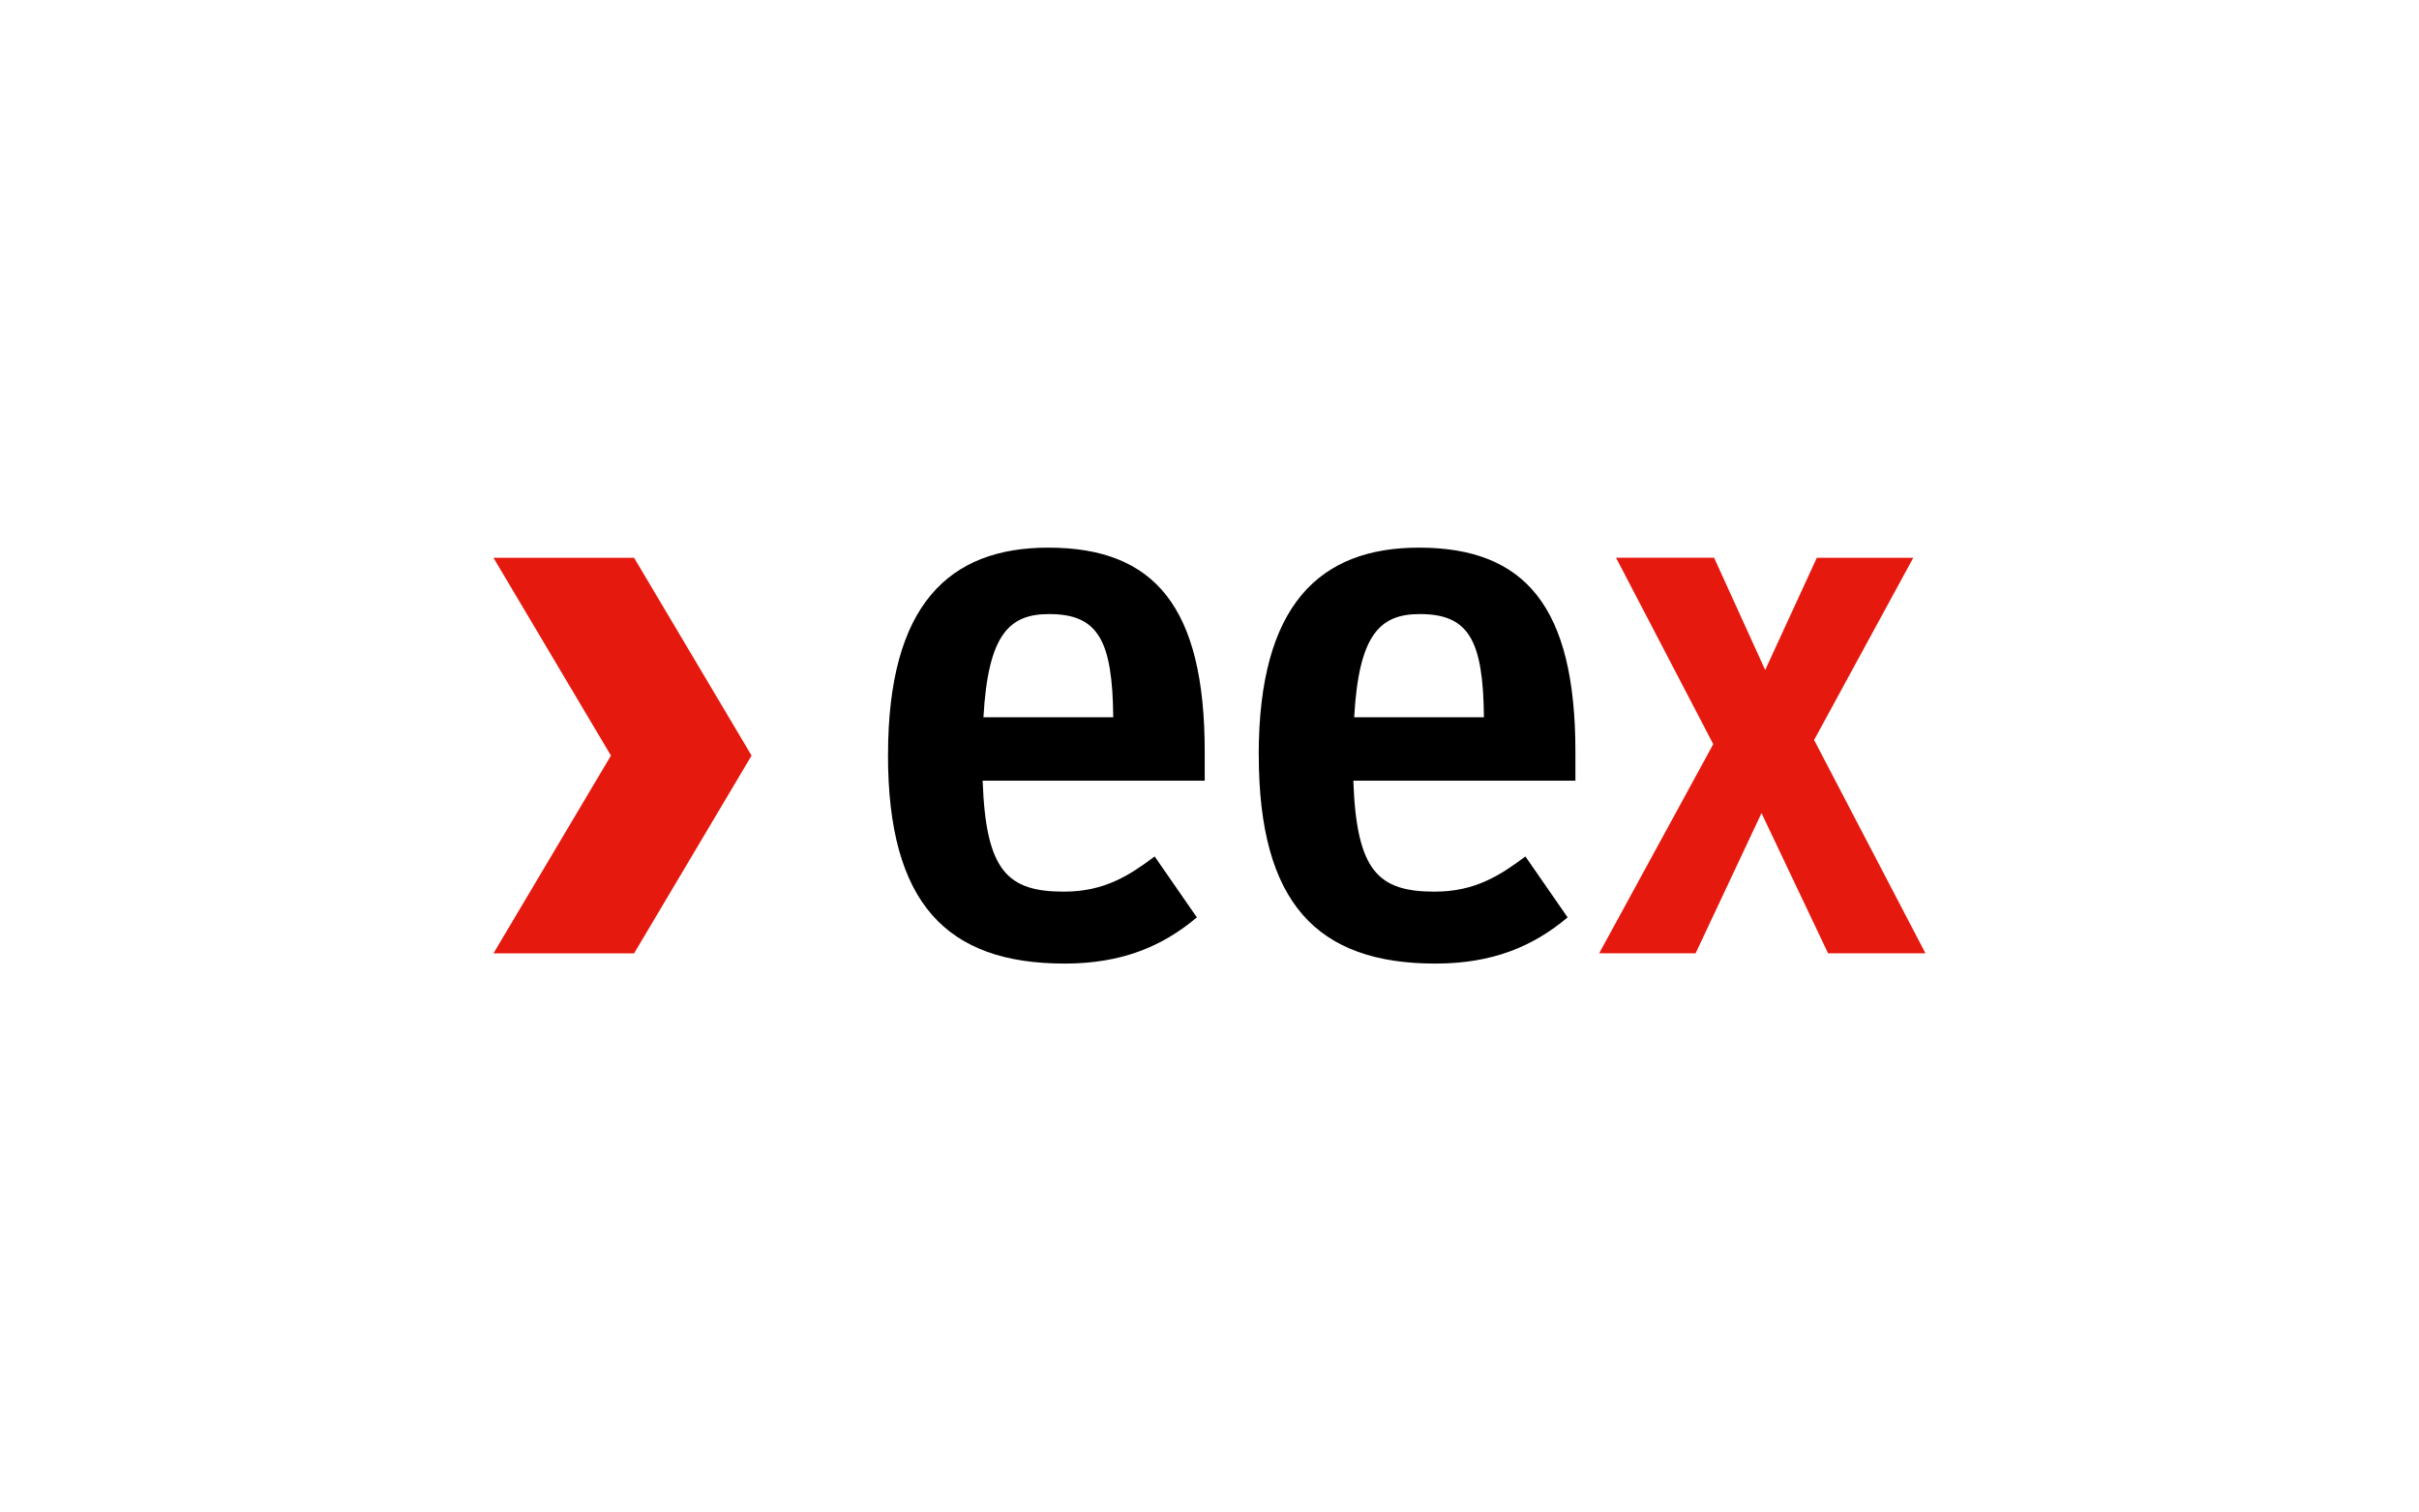
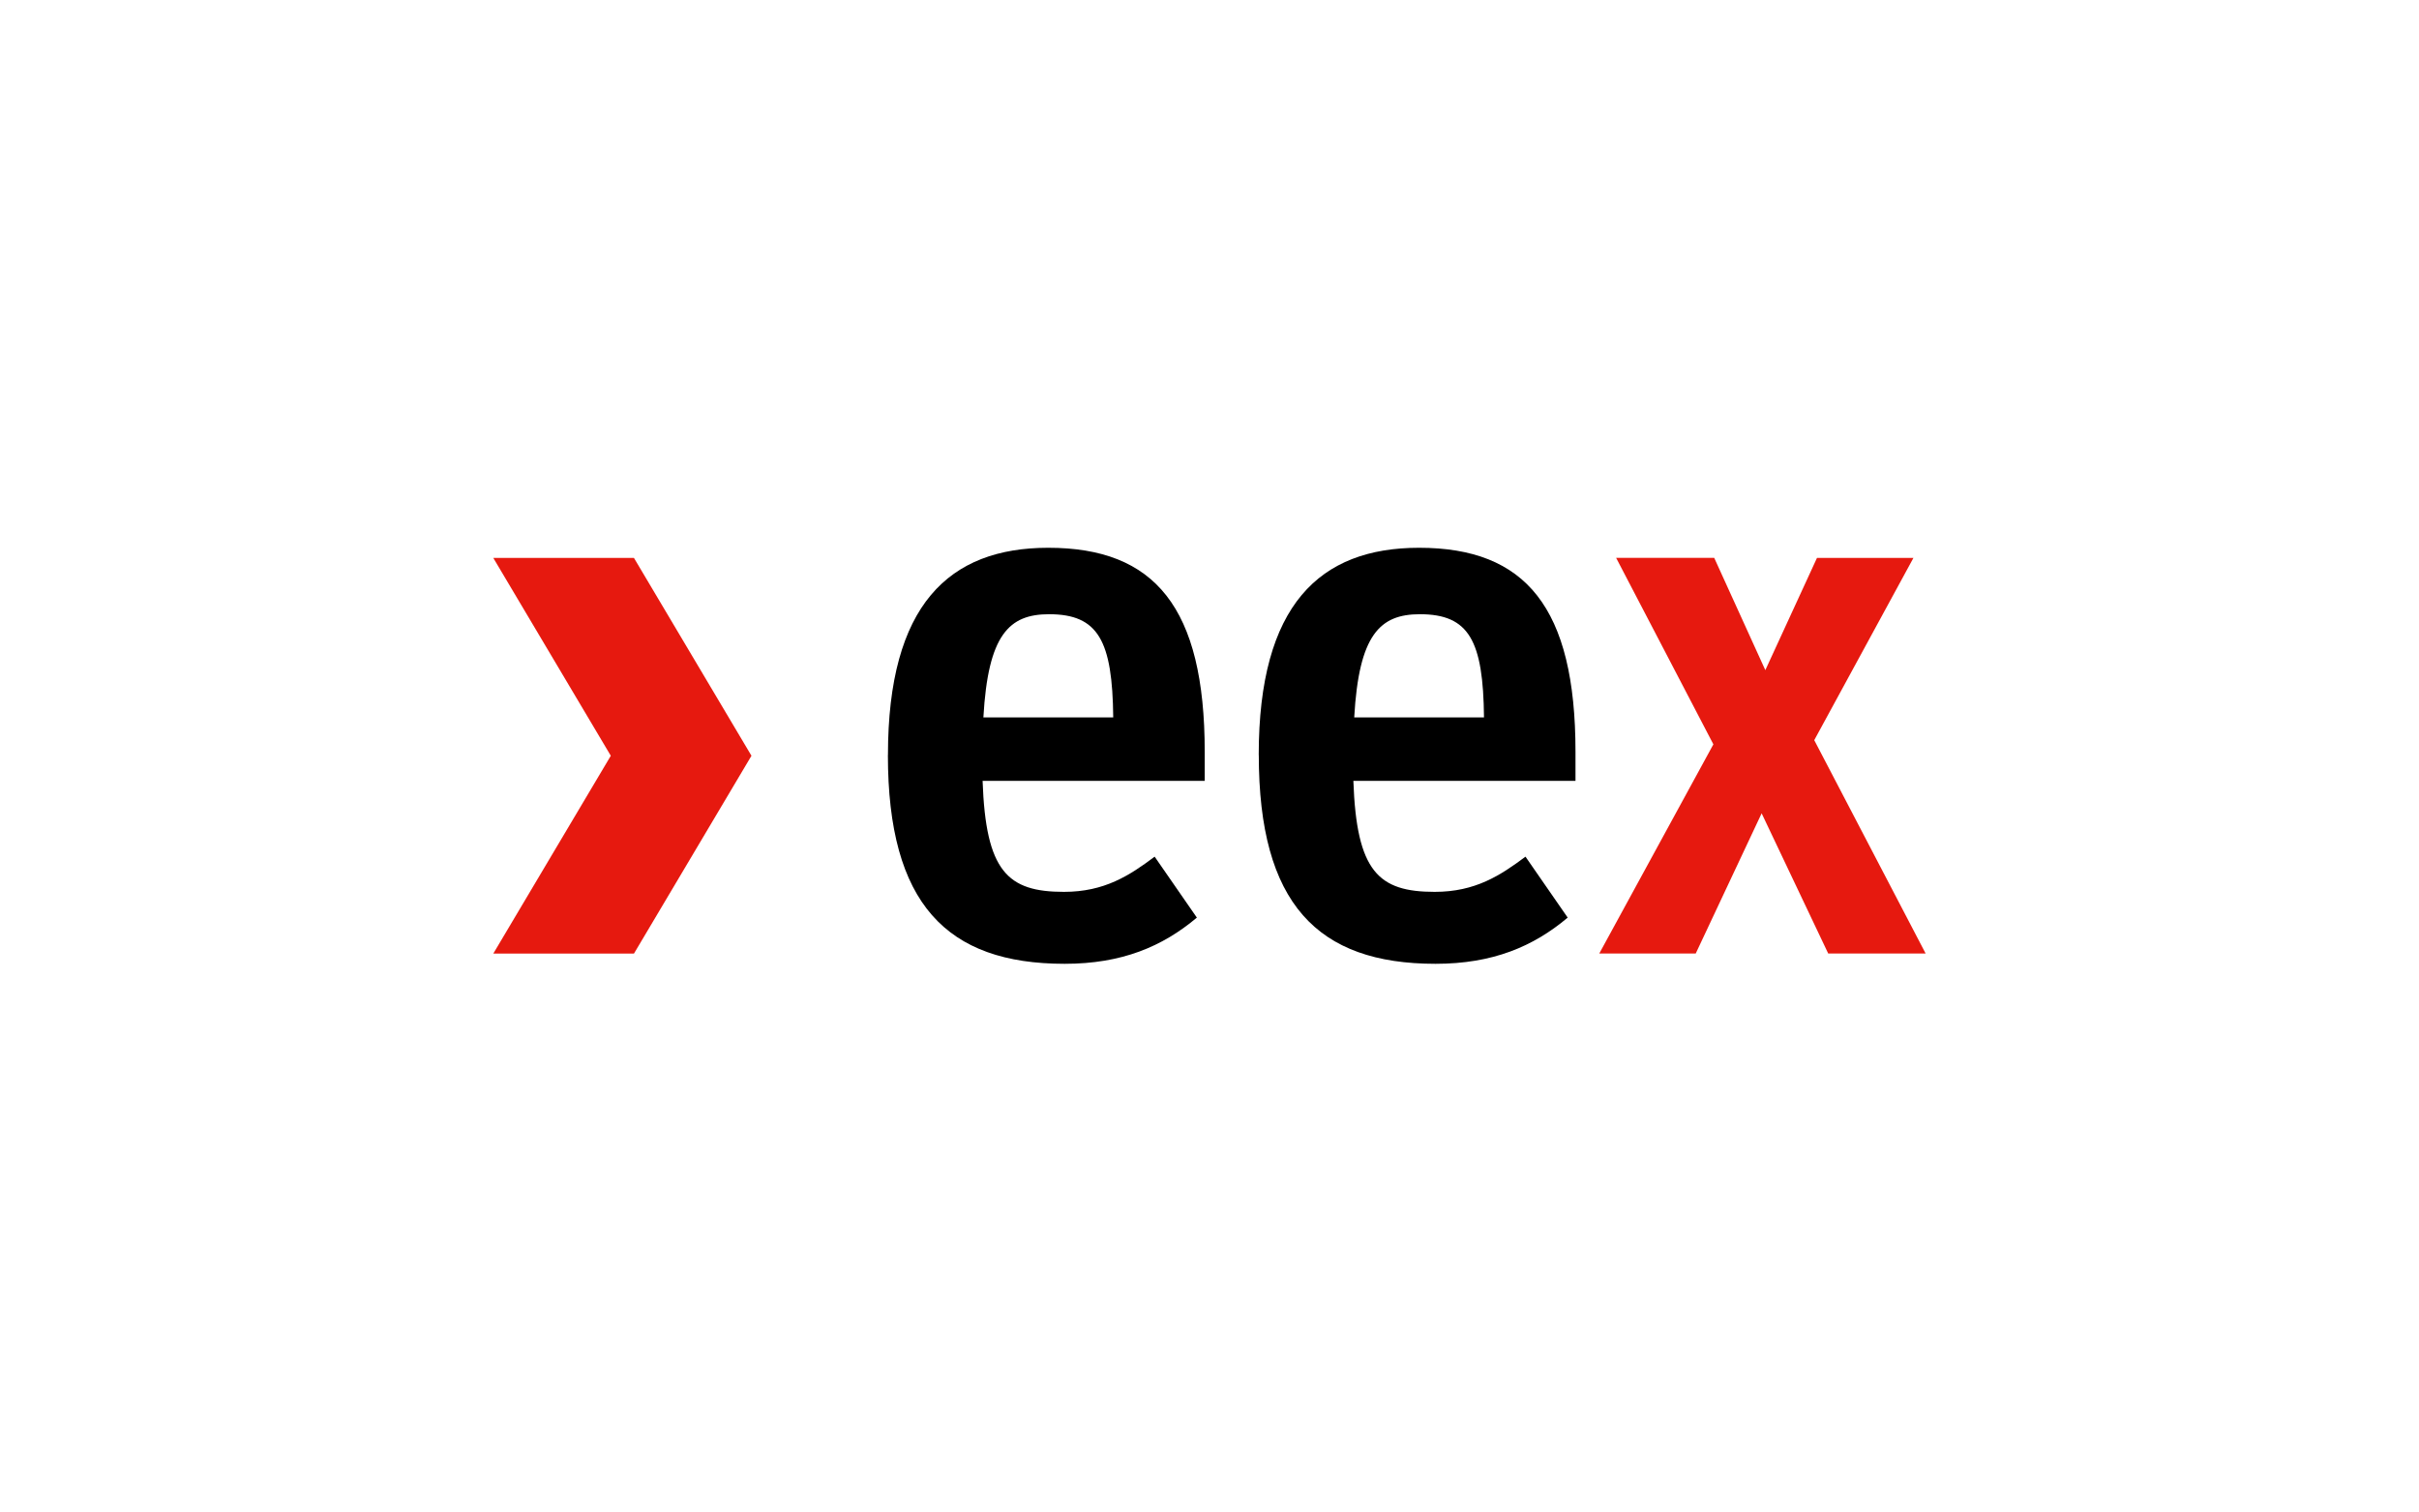
- <svg xmlns="http://www.w3.org/2000/svg" id="uuid-c3a2d5b5-6961-4484-98b8-2cad52886df0" viewBox="0 0 400 250" width="82.9" height="51.8">
+ <svg xmlns="http://www.w3.org/2000/svg" id="uuid-c3a2d5b5-6961-4484-98b8-2cad52886df0" viewBox="0 0 400 250">
  <defs>
    <style>.uuid-b3323db1-21bf-450e-b62c-4d96ecfc46d9{fill:#e6190f;}</style>
  </defs>
  <g id="uuid-ece7603f-321e-4f93-9c3e-db652d5aec72">
    <path d="M146.83,124.87c0-24.83,10.09-34.27,26.51-34.27,17.59,0,25.87,9.83,25.87,33.76v4.79h-36.73c.52,15,4.14,18.36,13.45,18.36,6.72,0,10.86-2.72,15-5.82l6.98,10.08c-5.69,4.79-12.41,7.64-21.86,7.64-19.53,0-29.23-9.96-29.23-34.54h0Zm15.78-6.21h21.47c-.13-12.68-2.46-17.07-10.61-17.07-6.6,0-10.09,3.36-10.86,17.07Z" />
    <path d="M208.14,124.87c0-24.83,10.09-34.27,26.51-34.27,17.59,0,25.87,9.83,25.87,33.76v4.79h-36.73c.52,15,4.14,18.36,13.45,18.36,6.72,0,10.86-2.72,15.01-5.82l6.98,10.08c-5.69,4.79-12.41,7.64-21.86,7.64-19.53,0-29.22-9.96-29.22-34.54h0Zm15.78-6.21h21.47c-.13-12.68-2.45-17.07-10.6-17.07-6.6,0-10.09,3.36-10.86,17.07Z" />
    <path class="uuid-b3323db1-21bf-450e-b62c-4d96ecfc46d9" d="M264.45,157.71l18.87-34.6-16.08-30.84h16.22l8.45,18.57,8.54-18.56h15.95l-16.4,30.14,18.42,35.29h-16.11s-11.01-23.19-11.01-23.19l-10.9,23.19h-15.96Z" />
    <polygon class="uuid-b3323db1-21bf-450e-b62c-4d96ecfc46d9" points="124.26 125 104.83 157.72 81.57 157.72 101 125 81.57 92.28 104.83 92.28 124.26 125" />
  </g>
</svg>
